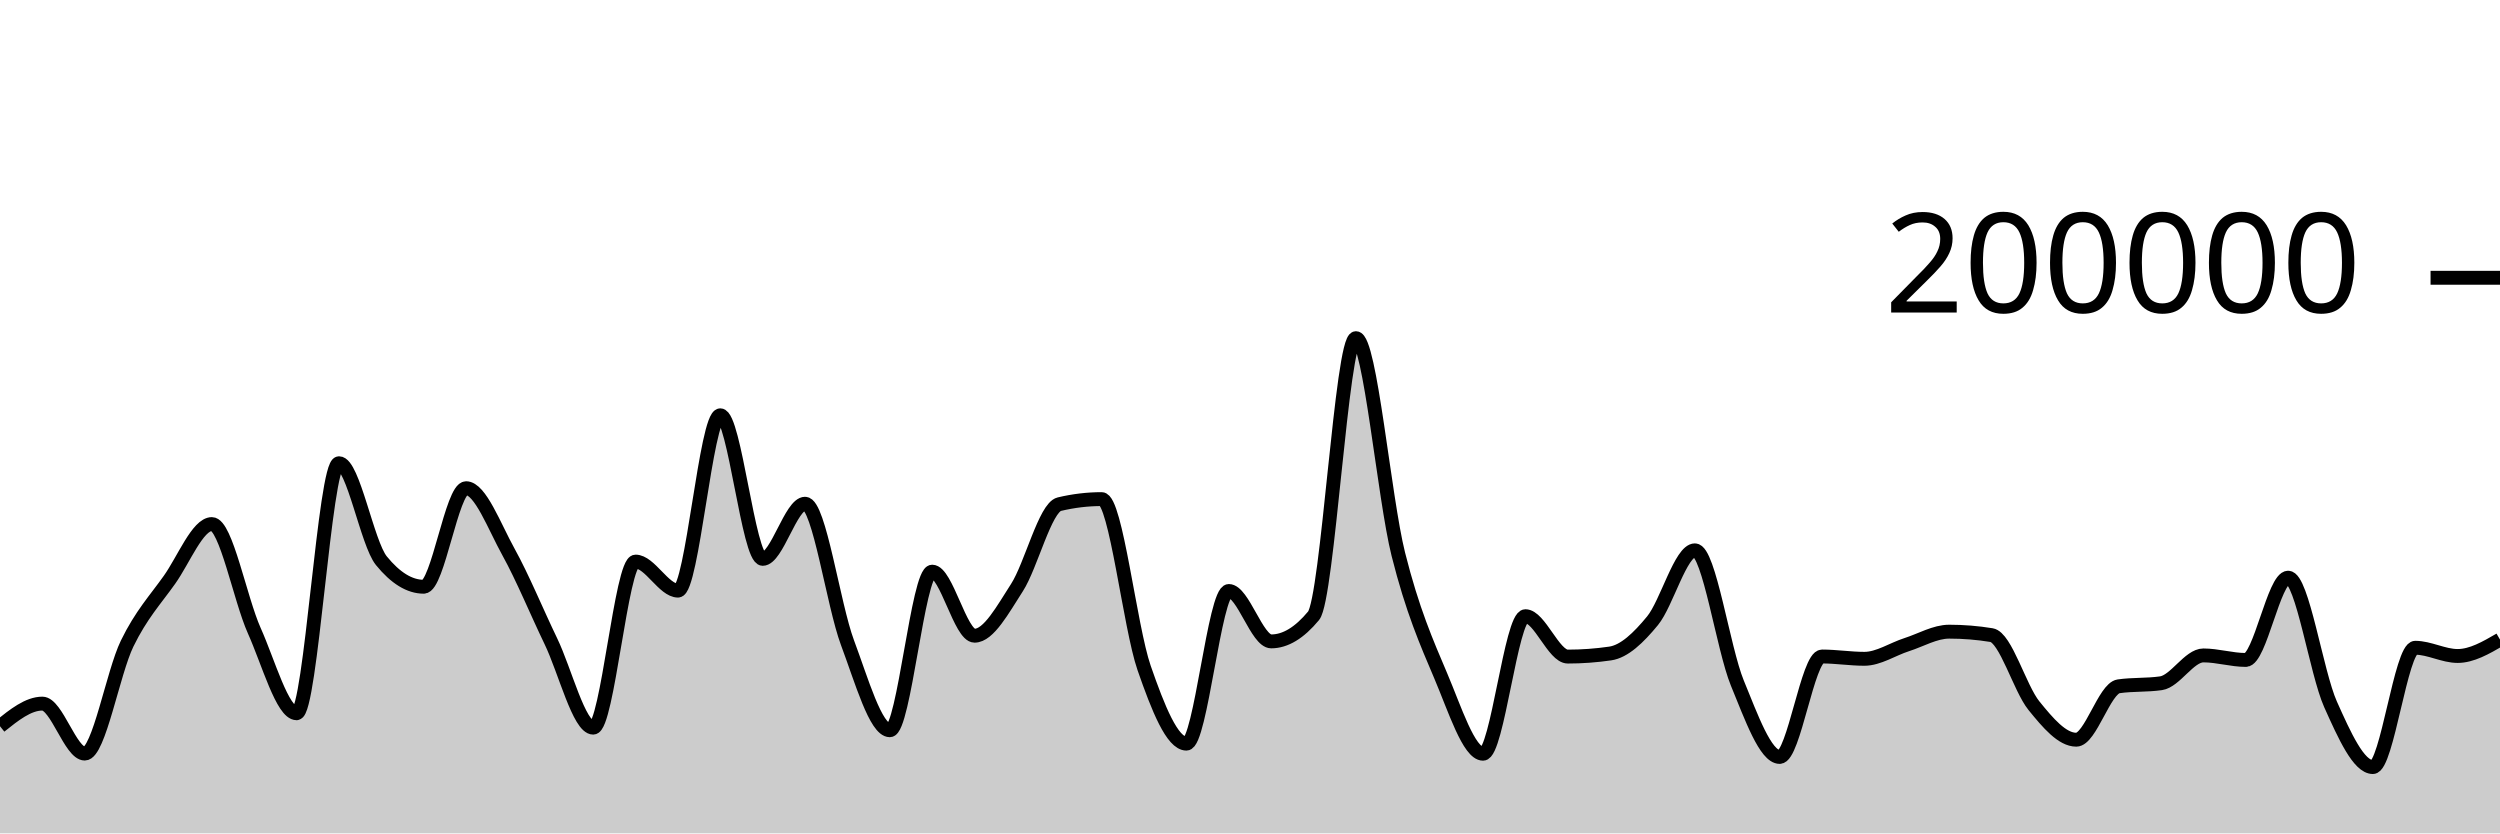
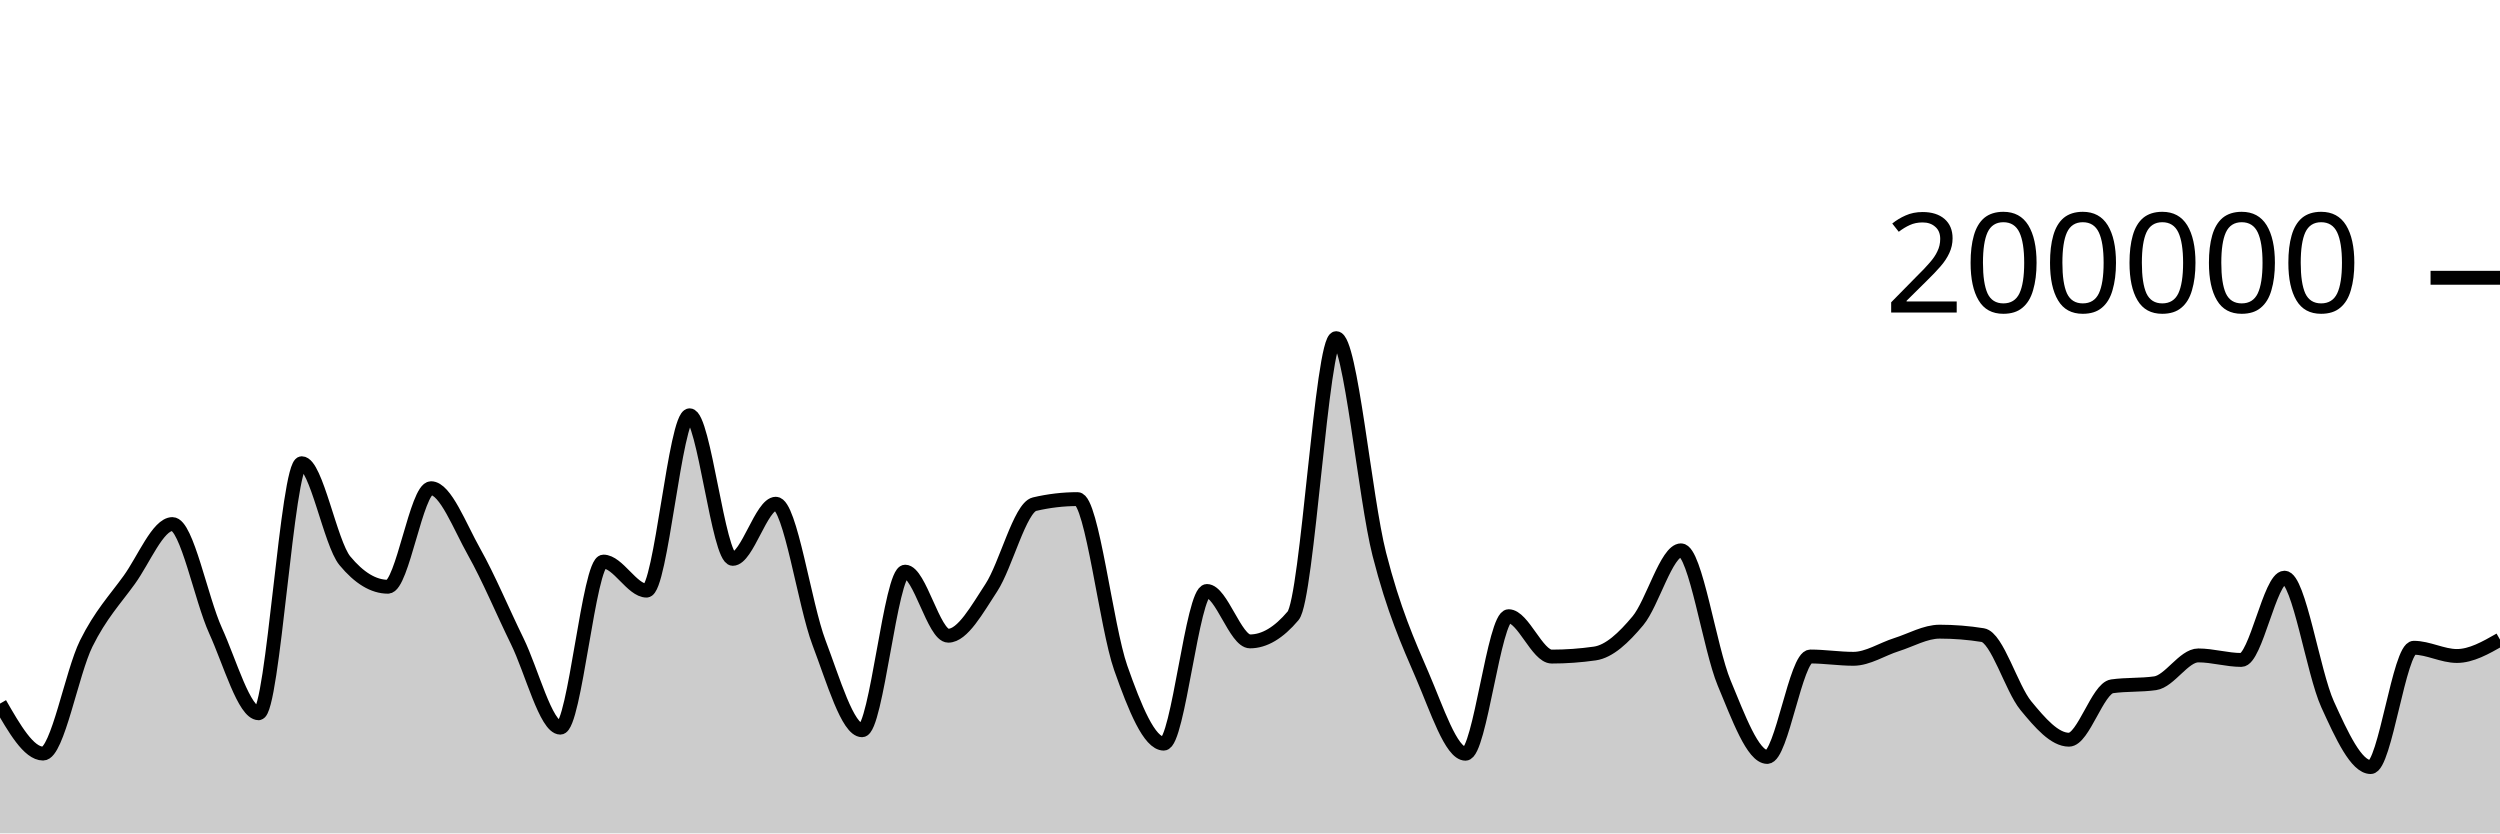
<svg xmlns="http://www.w3.org/2000/svg" viewBox="0 0 180 60">
  <g transform="translate(0,20)">
-     <path class="area" fill="rgba(0, 0, 0, 0.2)" d="M0,32.288C1.017,31.474,2.034,30.66,3.051,30.66C4.068,30.66,5.085,34.258,6.102,34.258C7.119,34.258,8.136,28.425,9.153,26.339C10.169,24.254,11.186,23.179,12.203,21.745C13.22,20.31,14.237,17.733,15.254,17.733C16.271,17.733,17.288,23.132,18.305,25.402C19.322,27.673,20.339,31.354,21.356,31.354C22.373,31.354,23.39,13.352,24.407,13.352C25.424,13.352,26.441,19.121,27.458,20.371C28.475,21.621,29.492,22.245,30.508,22.245C31.525,22.245,32.542,15.151,33.559,15.151C34.576,15.151,35.593,17.907,36.61,19.742C37.627,21.577,38.644,24.056,39.661,26.164C40.678,28.272,41.695,32.391,42.712,32.391C43.729,32.391,44.746,20.434,45.763,20.434C46.78,20.434,47.797,22.525,48.814,22.525C49.831,22.525,50.847,9.901,51.864,9.901C52.881,9.901,53.898,20.238,54.915,20.238C55.932,20.238,56.949,16.268,57.966,16.268C58.983,16.268,60,23.55,61.017,26.268C62.034,28.987,63.051,32.578,64.068,32.578C65.085,32.578,66.102,21.159,67.119,21.159C68.136,21.159,69.153,25.771,70.169,25.771C71.186,25.771,72.203,23.886,73.22,22.308C74.237,20.729,75.254,16.543,76.271,16.3C77.288,16.057,78.305,15.936,79.322,15.936C80.339,15.936,81.356,25.148,82.373,28.083C83.39,31.017,84.407,33.542,85.424,33.542C86.441,33.542,87.458,22.551,88.475,22.551C89.492,22.551,90.508,26.18,91.525,26.18C92.542,26.18,93.559,25.565,94.576,24.337C95.593,23.109,96.61,4.347,97.627,4.347C98.644,4.347,99.661,15.848,100.678,19.899C101.695,23.95,102.712,26.257,103.729,28.652C104.746,31.047,105.763,34.269,106.78,34.269C107.797,34.269,108.814,24.366,109.831,24.366C110.847,24.366,111.864,27.274,112.881,27.274C113.898,27.274,114.915,27.2,115.932,27.052C116.949,26.904,117.966,25.931,118.983,24.693C120,23.455,121.017,19.623,122.034,19.623C123.051,19.623,124.068,26.693,125.085,29.173C126.102,31.652,127.119,34.5,128.136,34.5C129.153,34.5,130.169,27.268,131.186,27.268C132.203,27.268,133.22,27.434,134.237,27.434C135.254,27.434,136.271,26.739,137.288,26.413C138.305,26.087,139.322,25.48,140.339,25.48C141.356,25.48,142.373,25.562,143.39,25.728C144.407,25.893,145.424,29.552,146.441,30.807C147.458,32.063,148.475,33.259,149.492,33.259C150.508,33.259,151.525,29.561,152.542,29.414C153.559,29.268,154.576,29.341,155.593,29.194C156.61,29.048,157.627,27.19,158.644,27.19C159.661,27.19,160.678,27.516,161.695,27.516C162.712,27.516,163.729,21.592,164.746,21.592C165.763,21.592,166.78,28.436,167.797,30.709C168.814,32.982,169.831,35.229,170.847,35.229C171.864,35.229,172.881,26.639,173.898,26.639C174.915,26.639,175.932,27.231,176.949,27.231C177.966,27.231,178.983,26.641,180,26.052L180,40C178.983,40,177.966,40,176.949,40C175.932,40,174.915,40,173.898,40C172.881,40,171.864,40,170.847,40C169.831,40,168.814,40,167.797,40C166.78,40,165.763,40,164.746,40C163.729,40,162.712,40,161.695,40C160.678,40,159.661,40,158.644,40C157.627,40,156.61,40,155.593,40C154.576,40,153.559,40,152.542,40C151.525,40,150.508,40,149.492,40C148.475,40,147.458,40,146.441,40C145.424,40,144.407,40,143.39,40C142.373,40,141.356,40,140.339,40C139.322,40,138.305,40,137.288,40C136.271,40,135.254,40,134.237,40C133.22,40,132.203,40,131.186,40C130.169,40,129.153,40,128.136,40C127.119,40,126.102,40,125.085,40C124.068,40,123.051,40,122.034,40C121.017,40,120,40,118.983,40C117.966,40,116.949,40,115.932,40C114.915,40,113.898,40,112.881,40C111.864,40,110.847,40,109.831,40C108.814,40,107.797,40,106.78,40C105.763,40,104.746,40,103.729,40C102.712,40,101.695,40,100.678,40C99.661,40,98.644,40,97.627,40C96.61,40,95.593,40,94.576,40C93.559,40,92.542,40,91.525,40C90.508,40,89.492,40,88.475,40C87.458,40,86.441,40,85.424,40C84.407,40,83.39,40,82.373,40C81.356,40,80.339,40,79.322,40C78.305,40,77.288,40,76.271,40C75.254,40,74.237,40,73.22,40C72.203,40,71.186,40,70.169,40C69.153,40,68.136,40,67.119,40C66.102,40,65.085,40,64.068,40C63.051,40,62.034,40,61.017,40C60,40,58.983,40,57.966,40C56.949,40,55.932,40,54.915,40C53.898,40,52.881,40,51.864,40C50.847,40,49.831,40,48.814,40C47.797,40,46.78,40,45.763,40C44.746,40,43.729,40,42.712,40C41.695,40,40.678,40,39.661,40C38.644,40,37.627,40,36.61,40C35.593,40,34.576,40,33.559,40C32.542,40,31.525,40,30.508,40C29.492,40,28.475,40,27.458,40C26.441,40,25.424,40,24.407,40C23.39,40,22.373,40,21.356,40C20.339,40,19.322,40,18.305,40C17.288,40,16.271,40,15.254,40C14.237,40,13.22,40,12.203,40C11.186,40,10.169,40,9.153,40C8.136,40,7.119,40,6.102,40C5.085,40,4.068,40,3.051,40C2.034,40,1.017,40,0,40Z" />
-     <path class="line" stroke="black" fill="none" d="M0,32.288C1.017,31.474,2.034,30.66,3.051,30.66C4.068,30.66,5.085,34.258,6.102,34.258C7.119,34.258,8.136,28.425,9.153,26.339C10.169,24.254,11.186,23.179,12.203,21.745C13.22,20.31,14.237,17.733,15.254,17.733C16.271,17.733,17.288,23.132,18.305,25.402C19.322,27.673,20.339,31.354,21.356,31.354C22.373,31.354,23.39,13.352,24.407,13.352C25.424,13.352,26.441,19.121,27.458,20.371C28.475,21.621,29.492,22.245,30.508,22.245C31.525,22.245,32.542,15.151,33.559,15.151C34.576,15.151,35.593,17.907,36.61,19.742C37.627,21.577,38.644,24.056,39.661,26.164C40.678,28.272,41.695,32.391,42.712,32.391C43.729,32.391,44.746,20.434,45.763,20.434C46.78,20.434,47.797,22.525,48.814,22.525C49.831,22.525,50.847,9.901,51.864,9.901C52.881,9.901,53.898,20.238,54.915,20.238C55.932,20.238,56.949,16.268,57.966,16.268C58.983,16.268,60,23.55,61.017,26.268C62.034,28.987,63.051,32.578,64.068,32.578C65.085,32.578,66.102,21.159,67.119,21.159C68.136,21.159,69.153,25.771,70.169,25.771C71.186,25.771,72.203,23.886,73.22,22.308C74.237,20.729,75.254,16.543,76.271,16.3C77.288,16.057,78.305,15.936,79.322,15.936C80.339,15.936,81.356,25.148,82.373,28.083C83.39,31.017,84.407,33.542,85.424,33.542C86.441,33.542,87.458,22.551,88.475,22.551C89.492,22.551,90.508,26.18,91.525,26.18C92.542,26.18,93.559,25.565,94.576,24.337C95.593,23.109,96.61,4.347,97.627,4.347C98.644,4.347,99.661,15.848,100.678,19.899C101.695,23.95,102.712,26.257,103.729,28.652C104.746,31.047,105.763,34.269,106.78,34.269C107.797,34.269,108.814,24.366,109.831,24.366C110.847,24.366,111.864,27.274,112.881,27.274C113.898,27.274,114.915,27.2,115.932,27.052C116.949,26.904,117.966,25.931,118.983,24.693C120,23.455,121.017,19.623,122.034,19.623C123.051,19.623,124.068,26.693,125.085,29.173C126.102,31.652,127.119,34.5,128.136,34.5C129.153,34.5,130.169,27.268,131.186,27.268C132.203,27.268,133.22,27.434,134.237,27.434C135.254,27.434,136.271,26.739,137.288,26.413C138.305,26.087,139.322,25.48,140.339,25.48C141.356,25.48,142.373,25.562,143.39,25.728C144.407,25.893,145.424,29.552,146.441,30.807C147.458,32.063,148.475,33.259,149.492,33.259C150.508,33.259,151.525,29.561,152.542,29.414C153.559,29.268,154.576,29.341,155.593,29.194C156.61,29.048,157.627,27.19,158.644,27.19C159.661,27.19,160.678,27.516,161.695,27.516C162.712,27.516,163.729,21.592,164.746,21.592C165.763,21.592,166.78,28.436,167.797,30.709C168.814,32.982,169.831,35.229,170.847,35.229C171.864,35.229,172.881,26.639,173.898,26.639C174.915,26.639,175.932,27.231,176.949,27.231C177.966,27.231,178.983,26.641,180,26.052" />
+     <path class="area" fill="rgba(0, 0, 0, 0.2)" d="M0,30.66C1.034,32.459,2.069,34.258,3.103,34.258C4.138,34.258,5.172,28.425,6.207,26.339C7.241,24.254,8.276,23.179,9.31,21.745C10.345,20.31,11.379,17.733,12.414,17.733C13.448,17.733,14.483,23.132,15.517,25.402C16.552,27.673,17.586,31.354,18.621,31.354C19.655,31.354,20.69,13.352,21.724,13.352C22.759,13.352,23.793,19.121,24.828,20.371C25.862,21.621,26.897,22.245,27.931,22.245C28.966,22.245,30,15.151,31.034,15.151C32.069,15.151,33.103,17.907,34.138,19.742C35.172,21.577,36.207,24.056,37.241,26.164C38.276,28.272,39.31,32.391,40.345,32.391C41.379,32.391,42.414,20.434,43.448,20.434C44.483,20.434,45.517,22.525,46.552,22.525C47.586,22.525,48.621,9.901,49.655,9.901C50.69,9.901,51.724,20.238,52.759,20.238C53.793,20.238,54.828,16.268,55.862,16.268C56.897,16.268,57.931,23.55,58.966,26.268C60,28.987,61.034,32.578,62.069,32.578C63.103,32.578,64.138,21.159,65.172,21.159C66.207,21.159,67.241,25.771,68.276,25.771C69.31,25.771,70.345,23.886,71.379,22.308C72.414,20.729,73.448,16.543,74.483,16.3C75.517,16.057,76.552,15.936,77.586,15.936C78.621,15.936,79.655,25.148,80.69,28.083C81.724,31.017,82.759,33.542,83.793,33.542C84.828,33.542,85.862,22.551,86.897,22.551C87.931,22.551,88.966,26.18,90,26.18C91.034,26.18,92.069,25.565,93.103,24.337C94.138,23.109,95.172,4.347,96.207,4.347C97.241,4.347,98.276,15.848,99.31,19.899C100.345,23.95,101.379,26.257,102.414,28.652C103.448,31.047,104.483,34.269,105.517,34.269C106.552,34.269,107.586,24.366,108.621,24.366C109.655,24.366,110.69,27.274,111.724,27.274C112.759,27.274,113.793,27.2,114.828,27.052C115.862,26.904,116.897,25.931,117.931,24.693C118.966,23.455,120,19.623,121.034,19.623C122.069,19.623,123.103,26.694,124.138,29.173C125.172,31.652,126.207,34.5,127.241,34.5C128.276,34.5,129.31,27.268,130.345,27.268C131.379,27.268,132.414,27.434,133.448,27.434C134.483,27.434,135.517,26.739,136.552,26.413C137.586,26.087,138.621,25.48,139.655,25.48C140.69,25.48,141.724,25.562,142.759,25.728C143.793,25.893,144.828,29.552,145.862,30.807C146.897,32.063,147.931,33.259,148.966,33.259C150,33.259,151.034,29.561,152.069,29.414C153.103,29.268,154.138,29.341,155.172,29.194C156.207,29.048,157.241,27.19,158.276,27.19C159.31,27.19,160.345,27.516,161.379,27.516C162.414,27.516,163.448,21.592,164.483,21.592C165.517,21.592,166.552,28.436,167.586,30.709C168.621,32.982,169.655,35.229,170.69,35.229C171.724,35.229,172.759,26.639,173.793,26.639C174.828,26.639,175.862,27.231,176.897,27.231C177.931,27.231,178.966,26.641,180,26.052L180,40C178.966,40,177.931,40,176.897,40C175.862,40,174.828,40,173.793,40C172.759,40,171.724,40,170.69,40C169.655,40,168.621,40,167.586,40C166.552,40,165.517,40,164.483,40C163.448,40,162.414,40,161.379,40C160.345,40,159.31,40,158.276,40C157.241,40,156.207,40,155.172,40C154.138,40,153.103,40,152.069,40C151.034,40,150,40,148.966,40C147.931,40,146.897,40,145.862,40C144.828,40,143.793,40,142.759,40C141.724,40,140.69,40,139.655,40C138.621,40,137.586,40,136.552,40C135.517,40,134.483,40,133.448,40C132.414,40,131.379,40,130.345,40C129.31,40,128.276,40,127.241,40C126.207,40,125.172,40,124.138,40C123.103,40,122.069,40,121.034,40C120,40,118.966,40,117.931,40C116.897,40,115.862,40,114.828,40C113.793,40,112.759,40,111.724,40C110.69,40,109.655,40,108.621,40C107.586,40,106.552,40,105.517,40C104.483,40,103.448,40,102.414,40C101.379,40,100.345,40,99.31,40C98.276,40,97.241,40,96.207,40C95.172,40,94.138,40,93.103,40C92.069,40,91.034,40,90,40C88.966,40,87.931,40,86.897,40C85.862,40,84.828,40,83.793,40C82.759,40,81.724,40,80.69,40C79.655,40,78.621,40,77.586,40C76.552,40,75.517,40,74.483,40C73.448,40,72.414,40,71.379,40C70.345,40,69.31,40,68.276,40C67.241,40,66.207,40,65.172,40C64.138,40,63.103,40,62.069,40C61.034,40,60,40,58.966,40C57.931,40,56.897,40,55.862,40C54.828,40,53.793,40,52.759,40C51.724,40,50.69,40,49.655,40C48.621,40,47.586,40,46.552,40C45.517,40,44.483,40,43.448,40C42.414,40,41.379,40,40.345,40C39.31,40,38.276,40,37.241,40C36.207,40,35.172,40,34.138,40C33.103,40,32.069,40,31.034,40C30,40,28.966,40,27.931,40C26.897,40,25.862,40,24.828,40C23.793,40,22.759,40,21.724,40C20.69,40,19.655,40,18.621,40C17.586,40,16.552,40,15.517,40C14.483,40,13.448,40,12.414,40C11.379,40,10.345,40,9.31,40C8.276,40,7.241,40,6.207,40C5.172,40,4.138,40,3.103,40C2.069,40,1.034,40,0,40Z" />
+     <path class="line" stroke="black" fill="none" d="M0,30.66C1.034,32.459,2.069,34.258,3.103,34.258C4.138,34.258,5.172,28.425,6.207,26.339C7.241,24.254,8.276,23.179,9.31,21.745C10.345,20.31,11.379,17.733,12.414,17.733C13.448,17.733,14.483,23.132,15.517,25.402C16.552,27.673,17.586,31.354,18.621,31.354C19.655,31.354,20.69,13.352,21.724,13.352C22.759,13.352,23.793,19.121,24.828,20.371C25.862,21.621,26.897,22.245,27.931,22.245C28.966,22.245,30,15.151,31.034,15.151C32.069,15.151,33.103,17.907,34.138,19.742C35.172,21.577,36.207,24.056,37.241,26.164C38.276,28.272,39.31,32.391,40.345,32.391C41.379,32.391,42.414,20.434,43.448,20.434C44.483,20.434,45.517,22.525,46.552,22.525C47.586,22.525,48.621,9.901,49.655,9.901C50.69,9.901,51.724,20.238,52.759,20.238C53.793,20.238,54.828,16.268,55.862,16.268C56.897,16.268,57.931,23.55,58.966,26.268C60,28.987,61.034,32.578,62.069,32.578C63.103,32.578,64.138,21.159,65.172,21.159C66.207,21.159,67.241,25.771,68.276,25.771C69.31,25.771,70.345,23.886,71.379,22.308C72.414,20.729,73.448,16.543,74.483,16.3C75.517,16.057,76.552,15.936,77.586,15.936C78.621,15.936,79.655,25.148,80.69,28.083C81.724,31.017,82.759,33.542,83.793,33.542C84.828,33.542,85.862,22.551,86.897,22.551C87.931,22.551,88.966,26.18,90,26.18C91.034,26.18,92.069,25.565,93.103,24.337C94.138,23.109,95.172,4.347,96.207,4.347C97.241,4.347,98.276,15.848,99.31,19.899C100.345,23.95,101.379,26.257,102.414,28.652C103.448,31.047,104.483,34.269,105.517,34.269C106.552,34.269,107.586,24.366,108.621,24.366C109.655,24.366,110.69,27.274,111.724,27.274C112.759,27.274,113.793,27.2,114.828,27.052C115.862,26.904,116.897,25.931,117.931,24.693C118.966,23.455,120,19.623,121.034,19.623C122.069,19.623,123.103,26.694,124.138,29.173C125.172,31.652,126.207,34.5,127.241,34.5C128.276,34.5,129.31,27.268,130.345,27.268C131.379,27.268,132.414,27.434,133.448,27.434C134.483,27.434,135.517,26.739,136.552,26.413C137.586,26.087,138.621,25.48,139.655,25.48C140.69,25.48,141.724,25.562,142.759,25.728C143.793,25.893,144.828,29.552,145.862,30.807C146.897,32.063,147.931,33.259,148.966,33.259C150,33.259,151.034,29.561,152.069,29.414C153.103,29.268,154.138,29.341,155.172,29.194C156.207,29.048,157.241,27.19,158.276,27.19C159.31,27.19,160.345,27.516,161.379,27.516C162.414,27.516,163.448,21.592,164.483,21.592C165.517,21.592,166.552,28.436,167.586,30.709C168.621,32.982,169.655,35.229,170.69,35.229C171.724,35.229,172.759,26.639,173.793,26.639C174.828,26.639,175.862,27.231,176.897,27.231C177.931,27.231,178.966,26.641,180,26.052" />
    <path class="axis-ceiling" stroke-width="1" stroke="black" fill="none" d="M175,0L180,0" />
    <text class="axis-ceiling-label" font-family="sans-serif" text-anchor="end" font-size="10px" x="170" y="2.5">200000</text>
  </g>
</svg>
